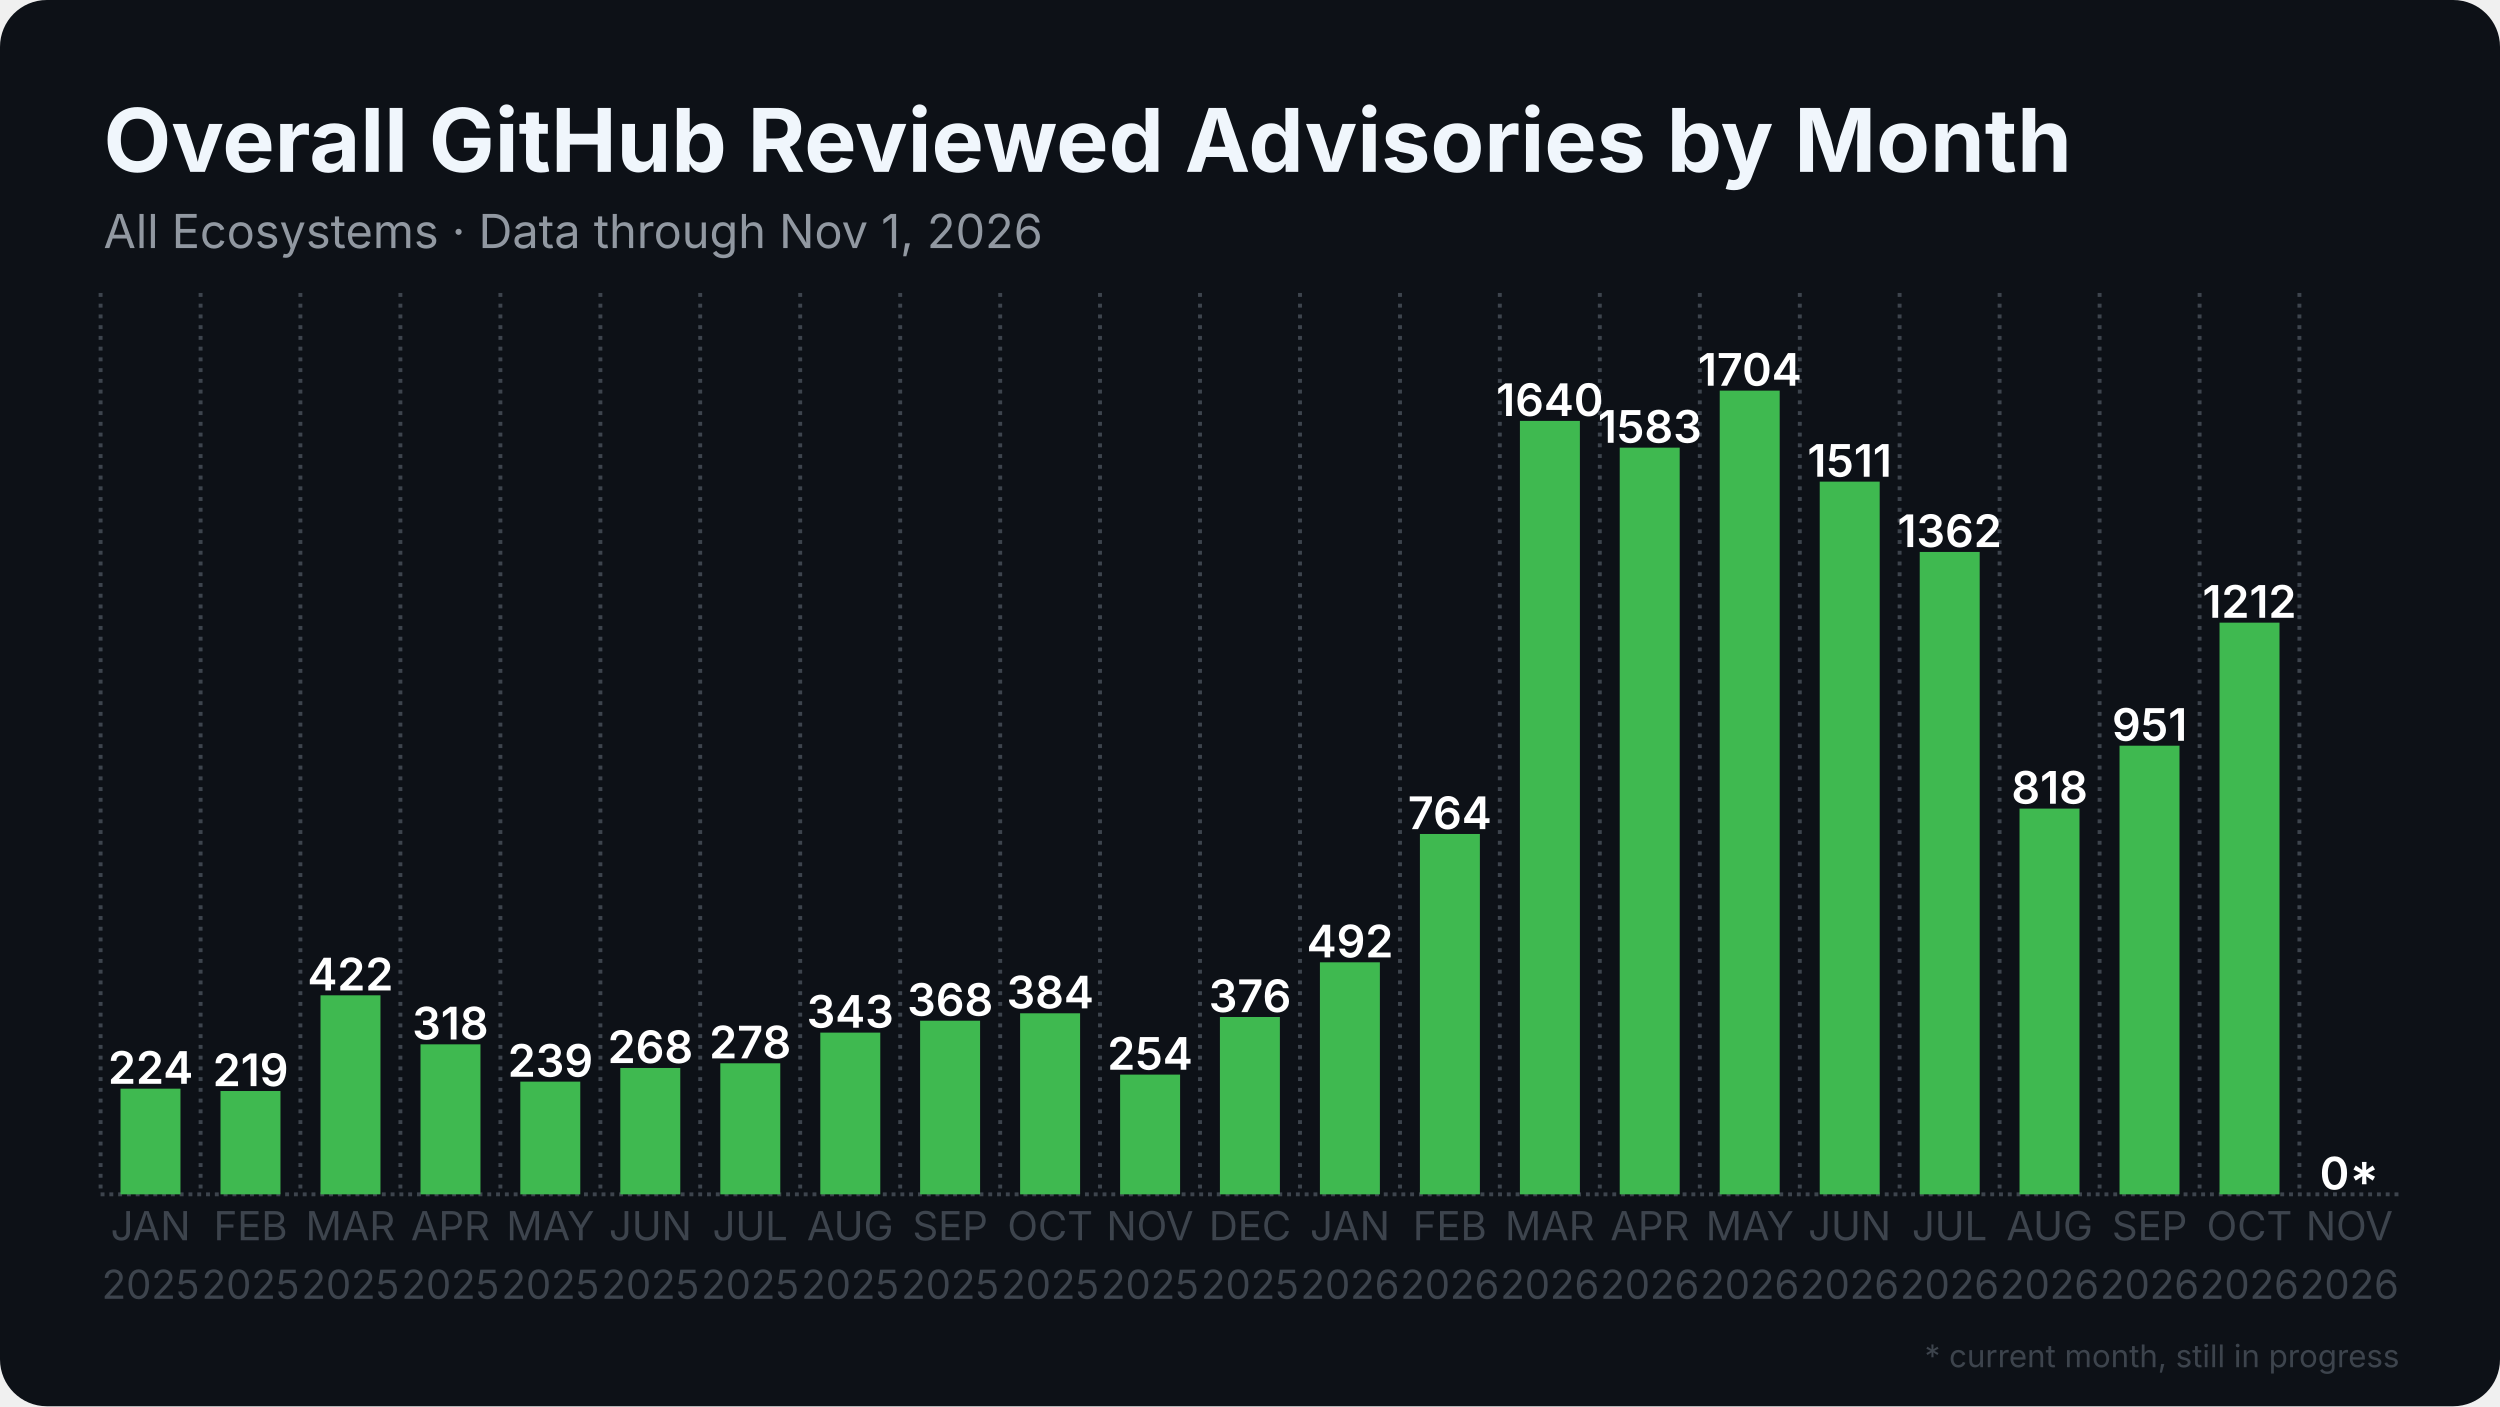
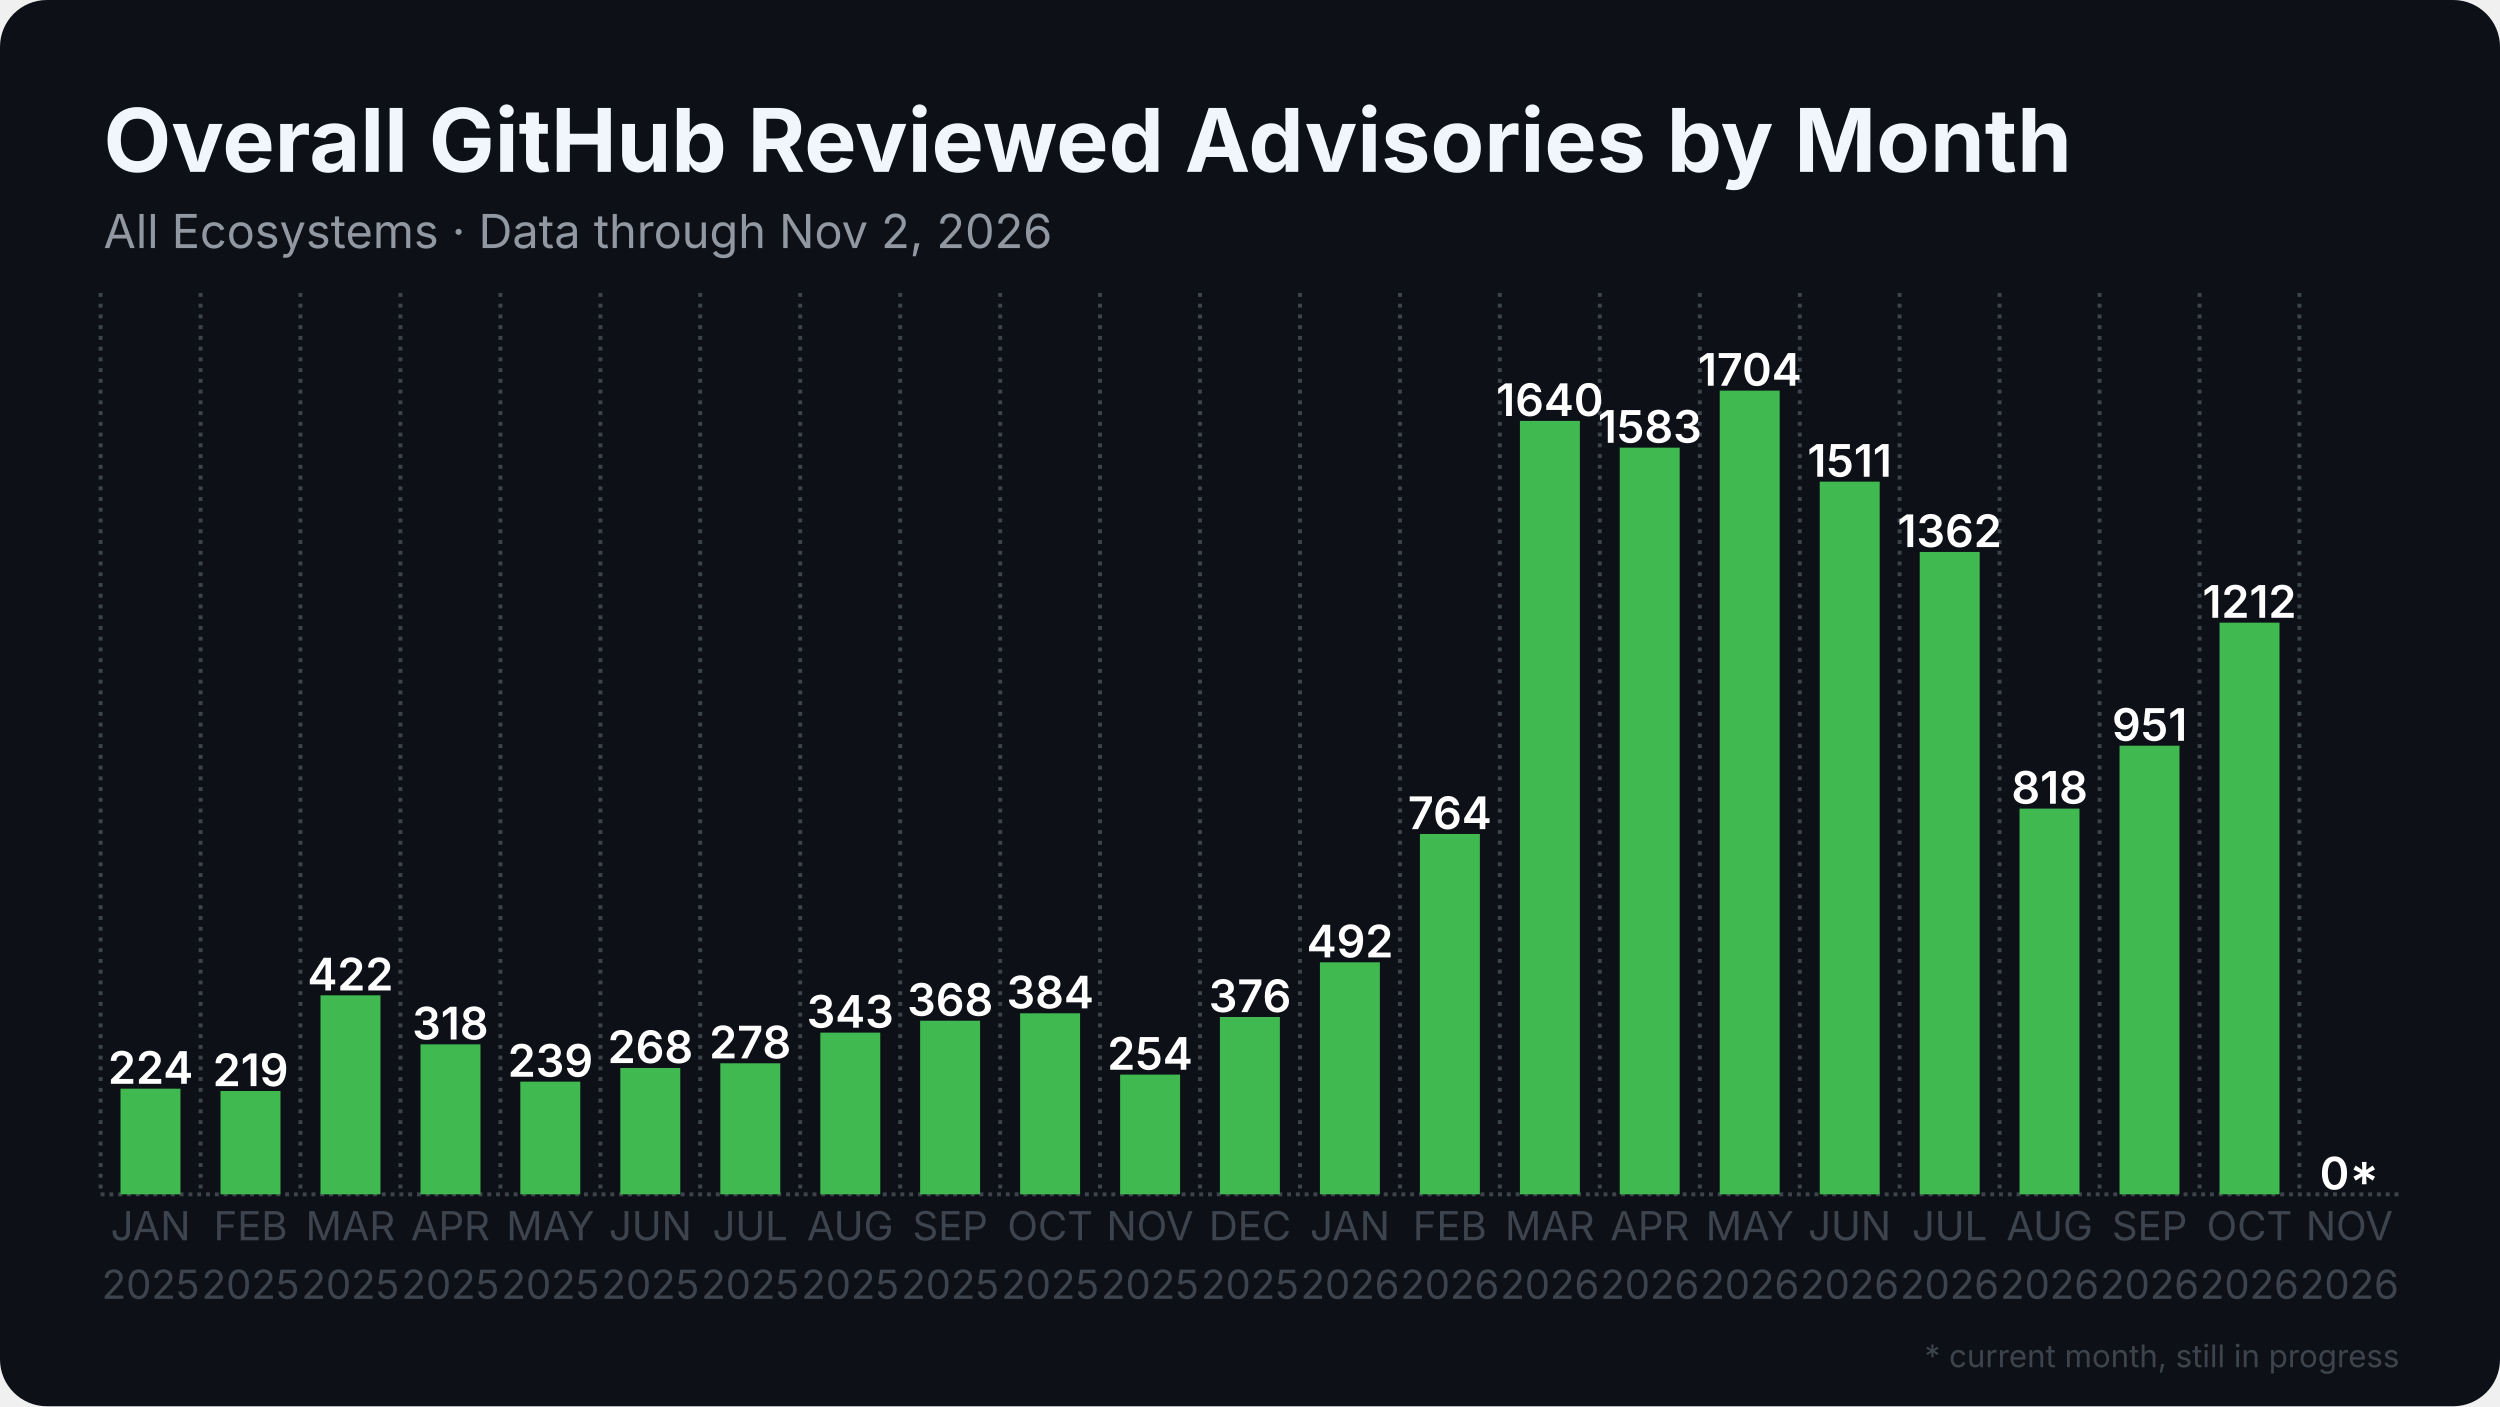
<svg xmlns="http://www.w3.org/2000/svg" width="1280" height="720" viewBox="0 0 1280 720">
  <rect width="1280" height="720" rx="24" fill="#0d1117" />
  <defs>
    <pattern id="stripes" width="12" height="12" patternUnits="userSpaceOnUse" patternTransform="rotate(45)">
      <rect width="12" height="12" fill="none" />
      <rect width="5" height="12" fill="#0d1117" opacity="0.85" />
    </pattern>
  </defs>
  <line x1="51.5" y1="611.5" x2="1228.5" y2="611.5" stroke="#3d444d" stroke-width="2" stroke-dasharray="2 2.5" />
  <line x1="51.5" y1="150.0" x2="51.5" y2="611.5" stroke="#3d444d" stroke-width="2" stroke-dasharray="2 3.5" />
  <line x1="102.7" y1="150.0" x2="102.7" y2="611.5" stroke="#3d444d" stroke-width="2" stroke-dasharray="2 3.5" />
  <line x1="153.8" y1="150.0" x2="153.8" y2="611.5" stroke="#3d444d" stroke-width="2" stroke-dasharray="2 3.5" />
  <line x1="205.0" y1="150.0" x2="205.0" y2="611.5" stroke="#3d444d" stroke-width="2" stroke-dasharray="2 3.5" />
  <line x1="256.2" y1="150.0" x2="256.2" y2="611.5" stroke="#3d444d" stroke-width="2" stroke-dasharray="2 3.5" />
  <line x1="307.4" y1="150.0" x2="307.4" y2="611.5" stroke="#3d444d" stroke-width="2" stroke-dasharray="2 3.5" />
  <line x1="358.5" y1="150.0" x2="358.5" y2="611.5" stroke="#3d444d" stroke-width="2" stroke-dasharray="2 3.5" />
  <line x1="409.7" y1="150.0" x2="409.7" y2="611.5" stroke="#3d444d" stroke-width="2" stroke-dasharray="2 3.5" />
  <line x1="460.9" y1="150.0" x2="460.9" y2="611.5" stroke="#3d444d" stroke-width="2" stroke-dasharray="2 3.5" />
  <line x1="512.1" y1="150.0" x2="512.1" y2="611.5" stroke="#3d444d" stroke-width="2" stroke-dasharray="2 3.5" />
  <line x1="563.2" y1="150.0" x2="563.2" y2="611.5" stroke="#3d444d" stroke-width="2" stroke-dasharray="2 3.5" />
  <line x1="614.4" y1="150.0" x2="614.4" y2="611.5" stroke="#3d444d" stroke-width="2" stroke-dasharray="2 3.5" />
  <line x1="665.6" y1="150.0" x2="665.6" y2="611.5" stroke="#3d444d" stroke-width="2" stroke-dasharray="2 3.5" />
  <line x1="716.8" y1="150.0" x2="716.8" y2="611.5" stroke="#3d444d" stroke-width="2" stroke-dasharray="2 3.5" />
  <line x1="767.9" y1="150.0" x2="767.9" y2="611.5" stroke="#3d444d" stroke-width="2" stroke-dasharray="2 3.5" />
  <line x1="819.1" y1="150.0" x2="819.1" y2="611.5" stroke="#3d444d" stroke-width="2" stroke-dasharray="2 3.5" />
  <line x1="870.3" y1="150.0" x2="870.3" y2="611.5" stroke="#3d444d" stroke-width="2" stroke-dasharray="2 3.5" />
  <line x1="921.5" y1="150.0" x2="921.5" y2="611.5" stroke="#3d444d" stroke-width="2" stroke-dasharray="2 3.5" />
  <line x1="972.6" y1="150.0" x2="972.6" y2="611.5" stroke="#3d444d" stroke-width="2" stroke-dasharray="2 3.5" />
  <line x1="1023.8" y1="150.0" x2="1023.8" y2="611.5" stroke="#3d444d" stroke-width="2" stroke-dasharray="2 3.5" />
  <line x1="1075.0" y1="150.0" x2="1075.0" y2="611.5" stroke="#3d444d" stroke-width="2" stroke-dasharray="2 3.5" />
  <line x1="1126.2" y1="150.0" x2="1126.2" y2="611.5" stroke="#3d444d" stroke-width="2" stroke-dasharray="2 3.5" />
  <line x1="1177.3" y1="150.0" x2="1177.3" y2="611.5" stroke="#3d444d" stroke-width="2" stroke-dasharray="2 3.5" />
  <rect x="61.7" y="557.4" width="30.7" height="54.1" fill="#3fb950" />
  <text x="77.1" y="554.9" text-anchor="middle" font-family="Inter, Segoe UI, Helvetica, Arial, sans-serif" font-size="23.0" font-weight="600" fill="#ffffff">224</text>
  <rect x="112.9" y="558.6" width="30.7" height="52.9" fill="#3fb950" />
  <text x="128.3" y="556.1" text-anchor="middle" font-family="Inter, Segoe UI, Helvetica, Arial, sans-serif" font-size="23.0" font-weight="600" fill="#ffffff">219</text>
  <rect x="164.1" y="509.6" width="30.7" height="101.9" fill="#3fb950" />
  <text x="179.4" y="507.1" text-anchor="middle" font-family="Inter, Segoe UI, Helvetica, Arial, sans-serif" font-size="23.0" font-weight="600" fill="#ffffff">422</text>
  <rect x="215.3" y="534.7" width="30.7" height="76.8" fill="#3fb950" />
  <text x="230.6" y="532.2" text-anchor="middle" font-family="Inter, Segoe UI, Helvetica, Arial, sans-serif" font-size="23.0" font-weight="600" fill="#ffffff">318</text>
  <rect x="266.4" y="553.8" width="30.7" height="57.7" fill="#3fb950" />
  <text x="281.8" y="551.3" text-anchor="middle" font-family="Inter, Segoe UI, Helvetica, Arial, sans-serif" font-size="23.0" font-weight="600" fill="#ffffff">239</text>
  <rect x="317.6" y="546.8" width="30.7" height="64.7" fill="#3fb950" />
  <text x="333.0" y="544.3" text-anchor="middle" font-family="Inter, Segoe UI, Helvetica, Arial, sans-serif" font-size="23.0" font-weight="600" fill="#ffffff">268</text>
  <rect x="368.8" y="544.4" width="30.7" height="67.1" fill="#3fb950" />
  <text x="384.1" y="541.9" text-anchor="middle" font-family="Inter, Segoe UI, Helvetica, Arial, sans-serif" font-size="23.0" font-weight="600" fill="#ffffff">278</text>
  <rect x="420.0" y="528.7" width="30.7" height="82.8" fill="#3fb950" />
  <text x="435.3" y="526.2" text-anchor="middle" font-family="Inter, Segoe UI, Helvetica, Arial, sans-serif" font-size="23.0" font-weight="600" fill="#ffffff">343</text>
  <rect x="471.1" y="522.6" width="30.7" height="88.9" fill="#3fb950" />
  <text x="486.5" y="520.1" text-anchor="middle" font-family="Inter, Segoe UI, Helvetica, Arial, sans-serif" font-size="23.0" font-weight="600" fill="#ffffff">368</text>
  <rect x="522.3" y="518.8" width="30.7" height="92.7" fill="#3fb950" />
  <text x="537.7" y="516.3" text-anchor="middle" font-family="Inter, Segoe UI, Helvetica, Arial, sans-serif" font-size="23.0" font-weight="600" fill="#ffffff">384</text>
  <rect x="573.5" y="550.2" width="30.7" height="61.3" fill="#3fb950" />
  <text x="588.8" y="547.7" text-anchor="middle" font-family="Inter, Segoe UI, Helvetica, Arial, sans-serif" font-size="23.0" font-weight="600" fill="#ffffff">254</text>
  <rect x="624.6" y="520.7" width="30.7" height="90.8" fill="#3fb950" />
  <text x="640.0" y="518.2" text-anchor="middle" font-family="Inter, Segoe UI, Helvetica, Arial, sans-serif" font-size="23.0" font-weight="600" fill="#ffffff">376</text>
  <rect x="675.8" y="492.7" width="30.7" height="118.8" fill="#3fb950" />
  <text x="691.2" y="490.2" text-anchor="middle" font-family="Inter, Segoe UI, Helvetica, Arial, sans-serif" font-size="23.0" font-weight="600" fill="#ffffff">492</text>
  <rect x="727.0" y="427.0" width="30.7" height="184.5" fill="#3fb950" />
  <text x="742.3" y="424.5" text-anchor="middle" font-family="Inter, Segoe UI, Helvetica, Arial, sans-serif" font-size="23.0" font-weight="600" fill="#ffffff">764</text>
  <rect x="778.2" y="215.5" width="30.7" height="396.0" fill="#3fb950" />
  <text x="793.5" y="213.0" text-anchor="middle" font-family="Inter, Segoe UI, Helvetica, Arial, sans-serif" font-size="23.0" font-weight="600" fill="#ffffff">1640</text>
  <rect x="829.3" y="229.2" width="30.7" height="382.3" fill="#3fb950" />
  <text x="844.7" y="226.7" text-anchor="middle" font-family="Inter, Segoe UI, Helvetica, Arial, sans-serif" font-size="23.0" font-weight="600" fill="#ffffff">1583</text>
  <rect x="880.5" y="200.0" width="30.7" height="411.5" fill="#3fb950" />
  <text x="895.9" y="197.5" text-anchor="middle" font-family="Inter, Segoe UI, Helvetica, Arial, sans-serif" font-size="23.0" font-weight="600" fill="#ffffff">1704</text>
  <rect x="931.7" y="246.6" width="30.7" height="364.9" fill="#3fb950" />
  <text x="947.0" y="244.1" text-anchor="middle" font-family="Inter, Segoe UI, Helvetica, Arial, sans-serif" font-size="23.0" font-weight="600" fill="#ffffff">1511</text>
  <rect x="982.9" y="282.6" width="30.7" height="328.9" fill="#3fb950" />
  <text x="998.2" y="280.1" text-anchor="middle" font-family="Inter, Segoe UI, Helvetica, Arial, sans-serif" font-size="23.0" font-weight="600" fill="#ffffff">1362</text>
  <rect x="1034.0" y="414.0" width="30.7" height="197.5" fill="#3fb950" />
  <text x="1049.4" y="411.5" text-anchor="middle" font-family="Inter, Segoe UI, Helvetica, Arial, sans-serif" font-size="23.0" font-weight="600" fill="#ffffff">818</text>
  <rect x="1085.2" y="381.8" width="30.7" height="229.7" fill="#3fb950" />
  <text x="1100.6" y="379.3" text-anchor="middle" font-family="Inter, Segoe UI, Helvetica, Arial, sans-serif" font-size="23.0" font-weight="600" fill="#ffffff">951</text>
  <rect x="1136.4" y="318.8" width="30.7" height="292.7" fill="#3fb950" />
  <text x="1151.7" y="316.3" text-anchor="middle" font-family="Inter, Segoe UI, Helvetica, Arial, sans-serif" font-size="23.0" font-weight="600" fill="#ffffff">1212</text>
  <rect x="1187.6" y="611.5" width="30.7" height="0.0" fill="#3fb950" opacity="0.35" />
  <rect x="1187.6" y="611.5" width="30.7" height="0.0" fill="url(#stripes)" />
  <text x="1202.9" y="609.0" text-anchor="middle" font-family="Inter, Segoe UI, Helvetica, Arial, sans-serif" font-size="23.0" font-weight="600" fill="#ffffff">0*</text>
  <text x="77.1" y="635" text-anchor="middle" font-family="Inter, Segoe UI, Helvetica, Arial, sans-serif" font-size="20.5" fill="#3d444d">JAN</text>
  <text x="77.1" y="665" text-anchor="middle" font-family="Inter, Segoe UI, Helvetica, Arial, sans-serif" font-size="20.5" fill="#3d444d">2025</text>
  <text x="128.3" y="635" text-anchor="middle" font-family="Inter, Segoe UI, Helvetica, Arial, sans-serif" font-size="20.5" fill="#3d444d">FEB</text>
  <text x="128.3" y="665" text-anchor="middle" font-family="Inter, Segoe UI, Helvetica, Arial, sans-serif" font-size="20.5" fill="#3d444d">2025</text>
  <text x="179.4" y="635" text-anchor="middle" font-family="Inter, Segoe UI, Helvetica, Arial, sans-serif" font-size="20.5" fill="#3d444d">MAR</text>
  <text x="179.4" y="665" text-anchor="middle" font-family="Inter, Segoe UI, Helvetica, Arial, sans-serif" font-size="20.5" fill="#3d444d">2025</text>
  <text x="230.6" y="635" text-anchor="middle" font-family="Inter, Segoe UI, Helvetica, Arial, sans-serif" font-size="20.5" fill="#3d444d">APR</text>
  <text x="230.6" y="665" text-anchor="middle" font-family="Inter, Segoe UI, Helvetica, Arial, sans-serif" font-size="20.5" fill="#3d444d">2025</text>
  <text x="281.8" y="635" text-anchor="middle" font-family="Inter, Segoe UI, Helvetica, Arial, sans-serif" font-size="20.5" fill="#3d444d">MAY</text>
  <text x="281.8" y="665" text-anchor="middle" font-family="Inter, Segoe UI, Helvetica, Arial, sans-serif" font-size="20.5" fill="#3d444d">2025</text>
  <text x="333.0" y="635" text-anchor="middle" font-family="Inter, Segoe UI, Helvetica, Arial, sans-serif" font-size="20.5" fill="#3d444d">JUN</text>
  <text x="333.0" y="665" text-anchor="middle" font-family="Inter, Segoe UI, Helvetica, Arial, sans-serif" font-size="20.5" fill="#3d444d">2025</text>
  <text x="384.1" y="635" text-anchor="middle" font-family="Inter, Segoe UI, Helvetica, Arial, sans-serif" font-size="20.5" fill="#3d444d">JUL</text>
  <text x="384.1" y="665" text-anchor="middle" font-family="Inter, Segoe UI, Helvetica, Arial, sans-serif" font-size="20.5" fill="#3d444d">2025</text>
  <text x="435.3" y="635" text-anchor="middle" font-family="Inter, Segoe UI, Helvetica, Arial, sans-serif" font-size="20.5" fill="#3d444d">AUG</text>
  <text x="435.3" y="665" text-anchor="middle" font-family="Inter, Segoe UI, Helvetica, Arial, sans-serif" font-size="20.5" fill="#3d444d">2025</text>
  <text x="486.5" y="635" text-anchor="middle" font-family="Inter, Segoe UI, Helvetica, Arial, sans-serif" font-size="20.5" fill="#3d444d">SEP</text>
  <text x="486.5" y="665" text-anchor="middle" font-family="Inter, Segoe UI, Helvetica, Arial, sans-serif" font-size="20.5" fill="#3d444d">2025</text>
  <text x="537.7" y="635" text-anchor="middle" font-family="Inter, Segoe UI, Helvetica, Arial, sans-serif" font-size="20.5" fill="#3d444d">OCT</text>
  <text x="537.7" y="665" text-anchor="middle" font-family="Inter, Segoe UI, Helvetica, Arial, sans-serif" font-size="20.5" fill="#3d444d">2025</text>
  <text x="588.8" y="635" text-anchor="middle" font-family="Inter, Segoe UI, Helvetica, Arial, sans-serif" font-size="20.5" fill="#3d444d">NOV</text>
  <text x="588.8" y="665" text-anchor="middle" font-family="Inter, Segoe UI, Helvetica, Arial, sans-serif" font-size="20.5" fill="#3d444d">2025</text>
  <text x="640.0" y="635" text-anchor="middle" font-family="Inter, Segoe UI, Helvetica, Arial, sans-serif" font-size="20.5" fill="#3d444d">DEC</text>
  <text x="640.0" y="665" text-anchor="middle" font-family="Inter, Segoe UI, Helvetica, Arial, sans-serif" font-size="20.5" fill="#3d444d">2025</text>
  <text x="691.2" y="635" text-anchor="middle" font-family="Inter, Segoe UI, Helvetica, Arial, sans-serif" font-size="20.5" fill="#3d444d">JAN</text>
  <text x="691.2" y="665" text-anchor="middle" font-family="Inter, Segoe UI, Helvetica, Arial, sans-serif" font-size="20.5" fill="#3d444d">2026</text>
  <text x="742.3" y="635" text-anchor="middle" font-family="Inter, Segoe UI, Helvetica, Arial, sans-serif" font-size="20.5" fill="#3d444d">FEB</text>
  <text x="742.3" y="665" text-anchor="middle" font-family="Inter, Segoe UI, Helvetica, Arial, sans-serif" font-size="20.5" fill="#3d444d">2026</text>
  <text x="793.5" y="635" text-anchor="middle" font-family="Inter, Segoe UI, Helvetica, Arial, sans-serif" font-size="20.5" fill="#3d444d">MAR</text>
  <text x="793.5" y="665" text-anchor="middle" font-family="Inter, Segoe UI, Helvetica, Arial, sans-serif" font-size="20.5" fill="#3d444d">2026</text>
  <text x="844.7" y="635" text-anchor="middle" font-family="Inter, Segoe UI, Helvetica, Arial, sans-serif" font-size="20.5" fill="#3d444d">APR</text>
  <text x="844.7" y="665" text-anchor="middle" font-family="Inter, Segoe UI, Helvetica, Arial, sans-serif" font-size="20.5" fill="#3d444d">2026</text>
  <text x="895.9" y="635" text-anchor="middle" font-family="Inter, Segoe UI, Helvetica, Arial, sans-serif" font-size="20.5" fill="#3d444d">MAY</text>
  <text x="895.9" y="665" text-anchor="middle" font-family="Inter, Segoe UI, Helvetica, Arial, sans-serif" font-size="20.5" fill="#3d444d">2026</text>
  <text x="947.0" y="635" text-anchor="middle" font-family="Inter, Segoe UI, Helvetica, Arial, sans-serif" font-size="20.5" fill="#3d444d">JUN</text>
  <text x="947.0" y="665" text-anchor="middle" font-family="Inter, Segoe UI, Helvetica, Arial, sans-serif" font-size="20.5" fill="#3d444d">2026</text>
  <text x="998.2" y="635" text-anchor="middle" font-family="Inter, Segoe UI, Helvetica, Arial, sans-serif" font-size="20.5" fill="#3d444d">JUL</text>
  <text x="998.2" y="665" text-anchor="middle" font-family="Inter, Segoe UI, Helvetica, Arial, sans-serif" font-size="20.5" fill="#3d444d">2026</text>
  <text x="1049.4" y="635" text-anchor="middle" font-family="Inter, Segoe UI, Helvetica, Arial, sans-serif" font-size="20.5" fill="#3d444d">AUG</text>
  <text x="1049.4" y="665" text-anchor="middle" font-family="Inter, Segoe UI, Helvetica, Arial, sans-serif" font-size="20.5" fill="#3d444d">2026</text>
  <text x="1100.6" y="635" text-anchor="middle" font-family="Inter, Segoe UI, Helvetica, Arial, sans-serif" font-size="20.5" fill="#3d444d">SEP</text>
  <text x="1100.6" y="665" text-anchor="middle" font-family="Inter, Segoe UI, Helvetica, Arial, sans-serif" font-size="20.5" fill="#3d444d">2026</text>
  <text x="1151.7" y="635" text-anchor="middle" font-family="Inter, Segoe UI, Helvetica, Arial, sans-serif" font-size="20.5" fill="#3d444d">OCT</text>
  <text x="1151.7" y="665" text-anchor="middle" font-family="Inter, Segoe UI, Helvetica, Arial, sans-serif" font-size="20.5" fill="#3d444d">2026</text>
  <text x="1202.9" y="635" text-anchor="middle" font-family="Inter, Segoe UI, Helvetica, Arial, sans-serif" font-size="20.5" fill="#3d444d">NOV</text>
  <text x="1202.9" y="665" text-anchor="middle" font-family="Inter, Segoe UI, Helvetica, Arial, sans-serif" font-size="20.5" fill="#3d444d">2026</text>
  <text x="53.0" y="88.0" font-family="Inter, Segoe UI, Helvetica, Arial, sans-serif" font-size="45" font-weight="700" fill="#f0f6fc">Overall GitHub Reviewed Advisories by Month</text>
-   <text x="53.0" y="127.0" font-family="Inter, Segoe UI, Helvetica, Arial, sans-serif" font-size="24" fill="#9198a1">All Ecosystems · Data through Nov 1, 2026</text>
+   <text x="53.0" y="127.0" font-family="Inter, Segoe UI, Helvetica, Arial, sans-serif" font-size="24" fill="#9198a1">All Ecosystems · Data through Nov 2, 2026</text>
  <text x="1228.5" y="700" text-anchor="end" font-family="Inter, Segoe UI, Helvetica, Arial, sans-serif" font-size="16" fill="#3d444d">* current month, still in progress</text>
</svg>
